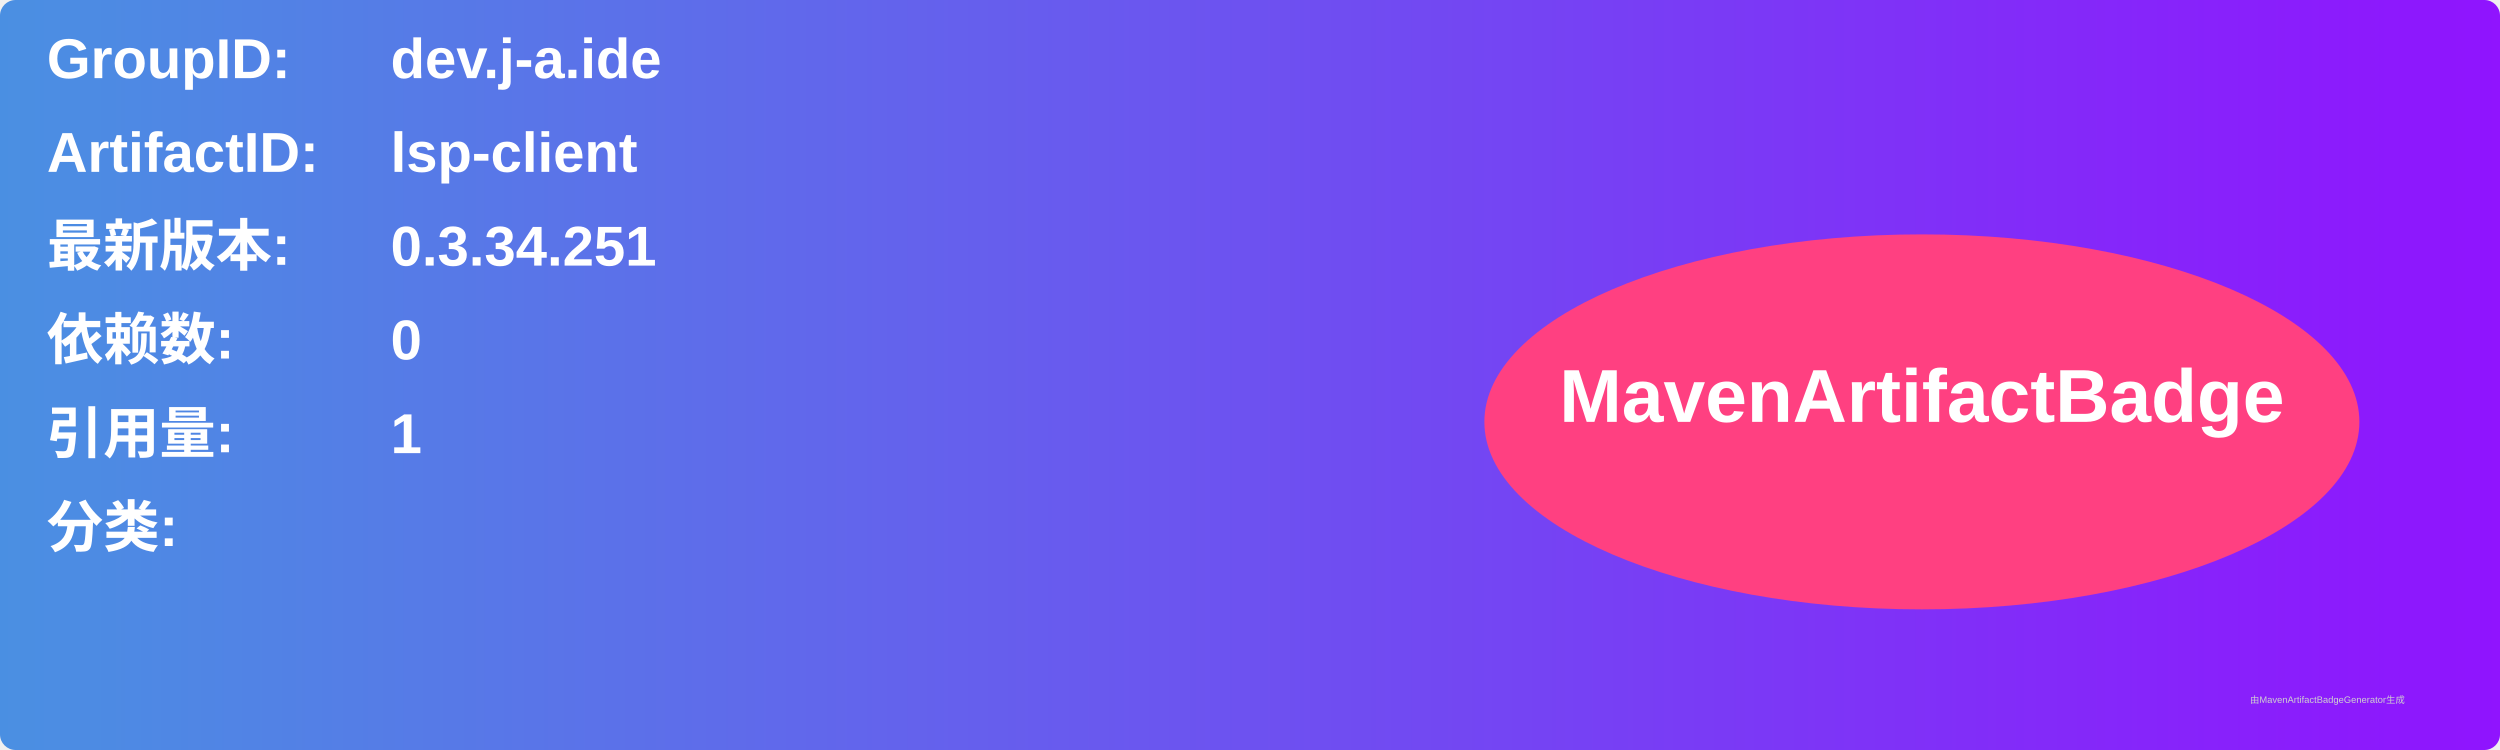
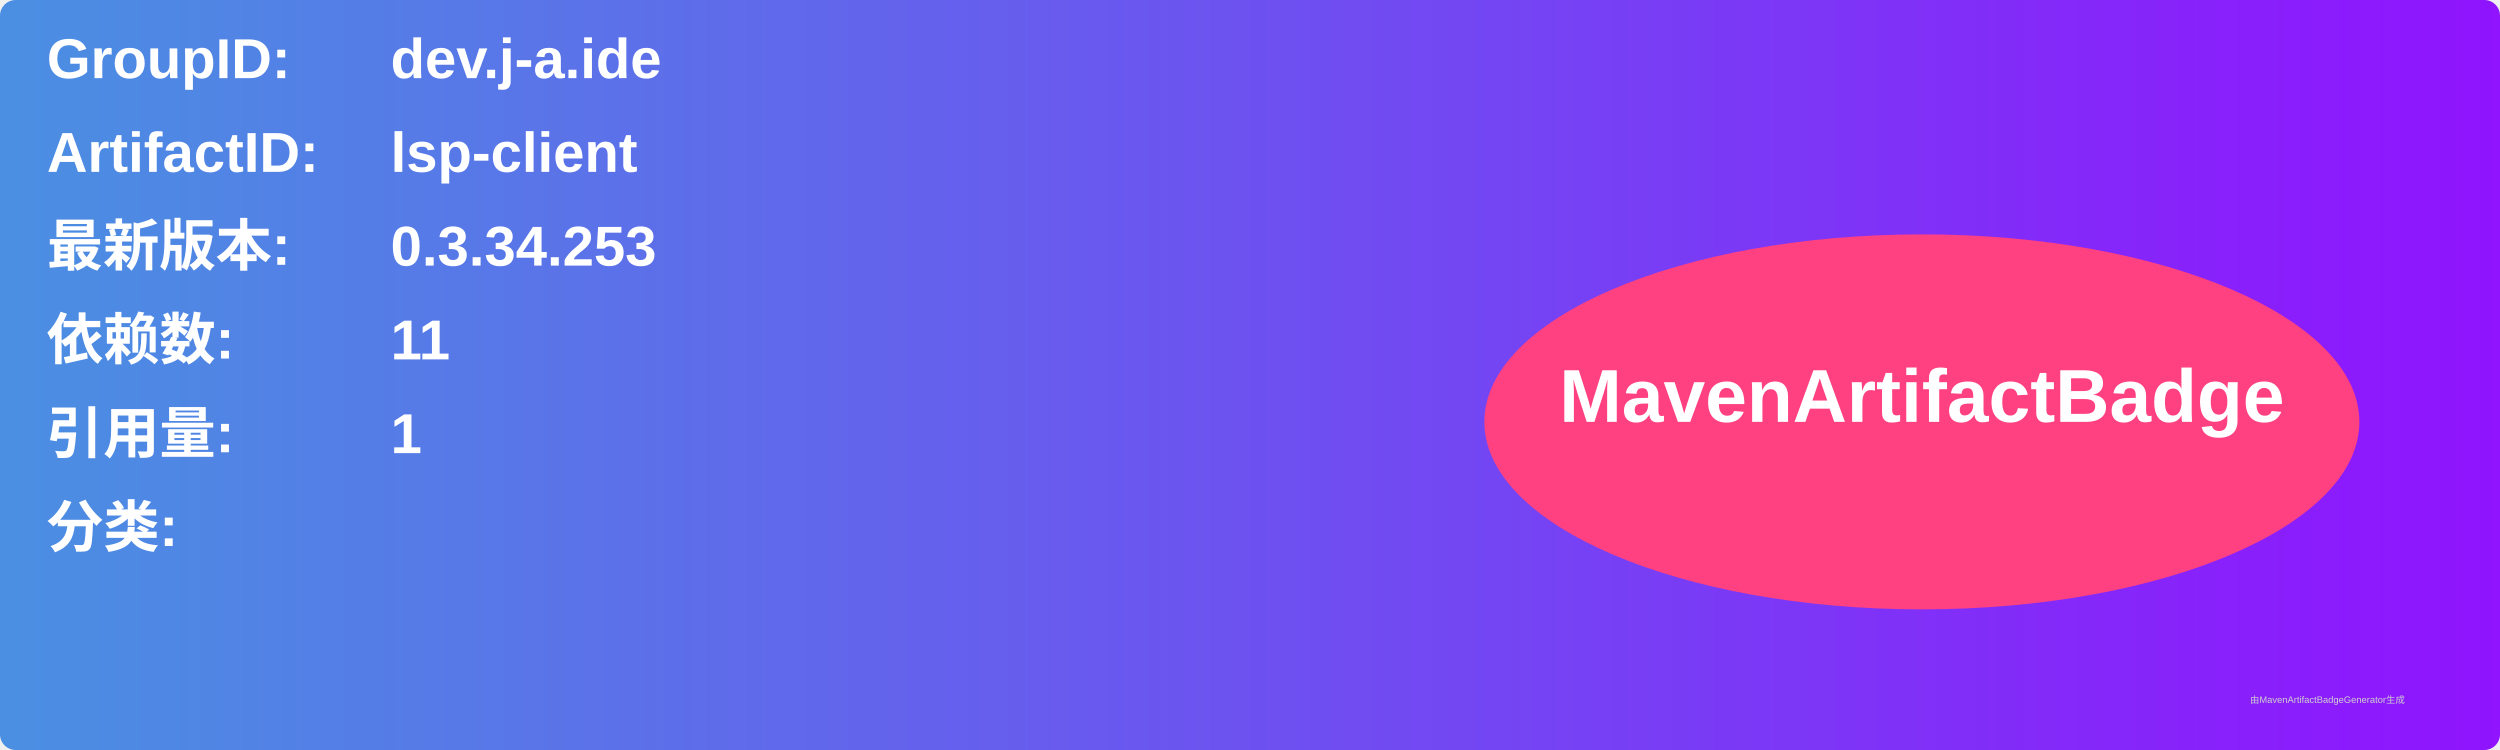
<svg xmlns="http://www.w3.org/2000/svg" width="800" height="240" viewBox="0 0 800 240">
  <linearGradient id="grad" x1="0%" y1="0%" x2="100%" y2="0%">
    <stop offset="0%" stop-color="#4a90e2" />
    <stop offset="100%" stop-color="#9013fe" />
  </linearGradient>
  <rect width="100%" height="100%" rx="5" ry="5" fill="url(#grad)" />
  <g transform="translate(15, 15)">
    <text x="0" y="10" font-family="Arial" font-size="18" fill="white" font-weight="bold" width="260">GroupID:</text>
    <text x="110" y="10" font-family="Arial" font-size="18" fill="white" font-weight="bold" width="460">dev.j-a.ide</text>
    <text x="0" y="40" font-family="Arial" font-size="18" fill="white" font-weight="bold" width="260">ArtifactID:</text>
    <text x="110" y="40" font-family="Arial" font-size="18" fill="white" font-weight="bold" width="460">lsp-client</text>
    <text x="0" y="70" font-family="Arial" font-size="18" fill="white" font-weight="bold">最新版本:</text>
    <text x="110" y="70" font-family="Arial" font-size="18" fill="white" font-weight="bold">
-       <tspan font-weight="bold">0.3.34.251</tspan>
+       <tspan font-weight="bold">0.3.34.253</tspan>
    </text>
    <text x="0" y="100" font-family="Arial" font-size="18" fill="white" font-weight="bold">依赖数: </text>
    <text x="110" y="100" font-family="Arial" font-size="18" fill="white">
-       <tspan font-weight="bold">0</tspan>
+       <tspan font-weight="bold">11</tspan>
    </text>
    <text x="0" y="130" font-family="Arial" font-size="18" fill="white" font-weight="bold">引用量: </text>
    <text x="110" y="130" font-family="Arial" font-size="18" fill="white">
      <tspan font-weight="bold">1</tspan>
    </text>
    <text x="0" y="160" font-family="Arial" font-size="18" fill="white" font-weight="bold">分类:</text>
    <text x="10" y="190" font-family="Arial" font-size="10" fill="white">
      <tspan font-weight="bold" />
    </text>
    <ellipse cx="600" cy="120" rx="140" ry="60" fill="#ff4081" />
    <text x="600" y="120" text-anchor="middle" font-family="Arial" font-size="24" fill="white" font-weight="bold">MavenArtifactBadge</text>
  </g>
  <text x="720" y="225" font-family="Arial" font-size="3" fill="#d0d0d0">由MavenArtifactBadgeGenerator生成</text>
</svg>
